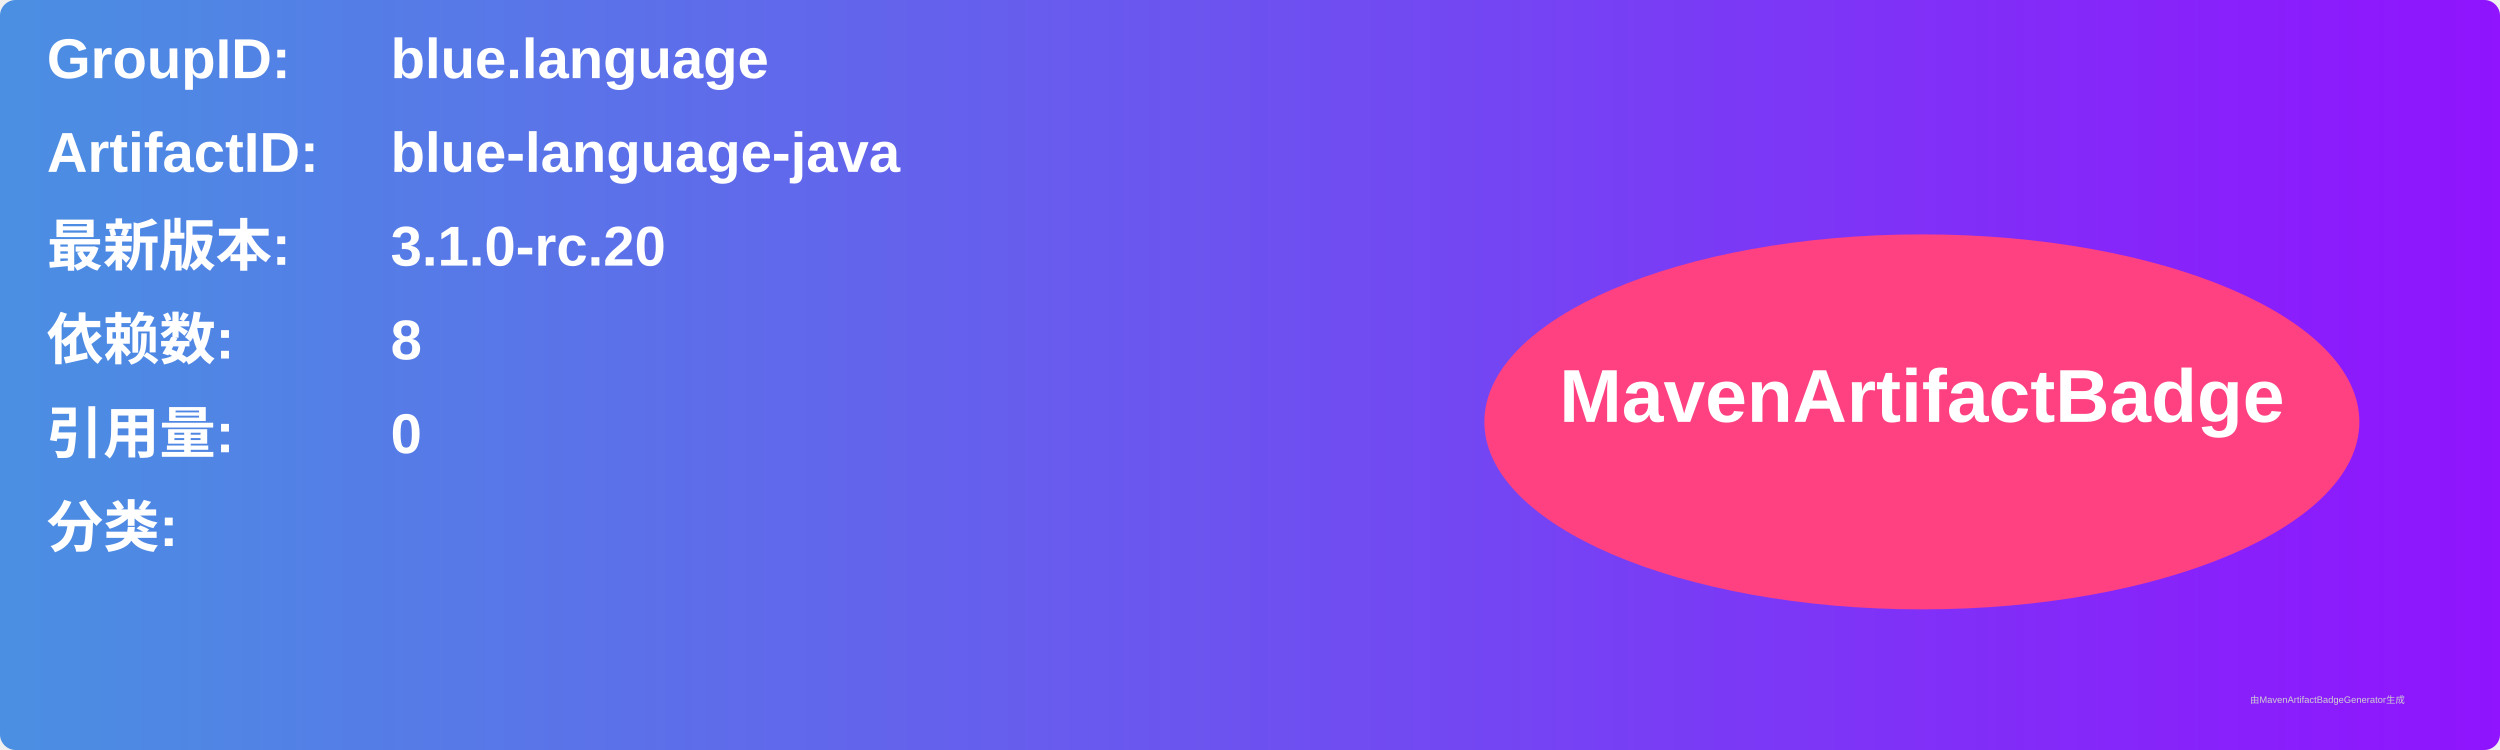
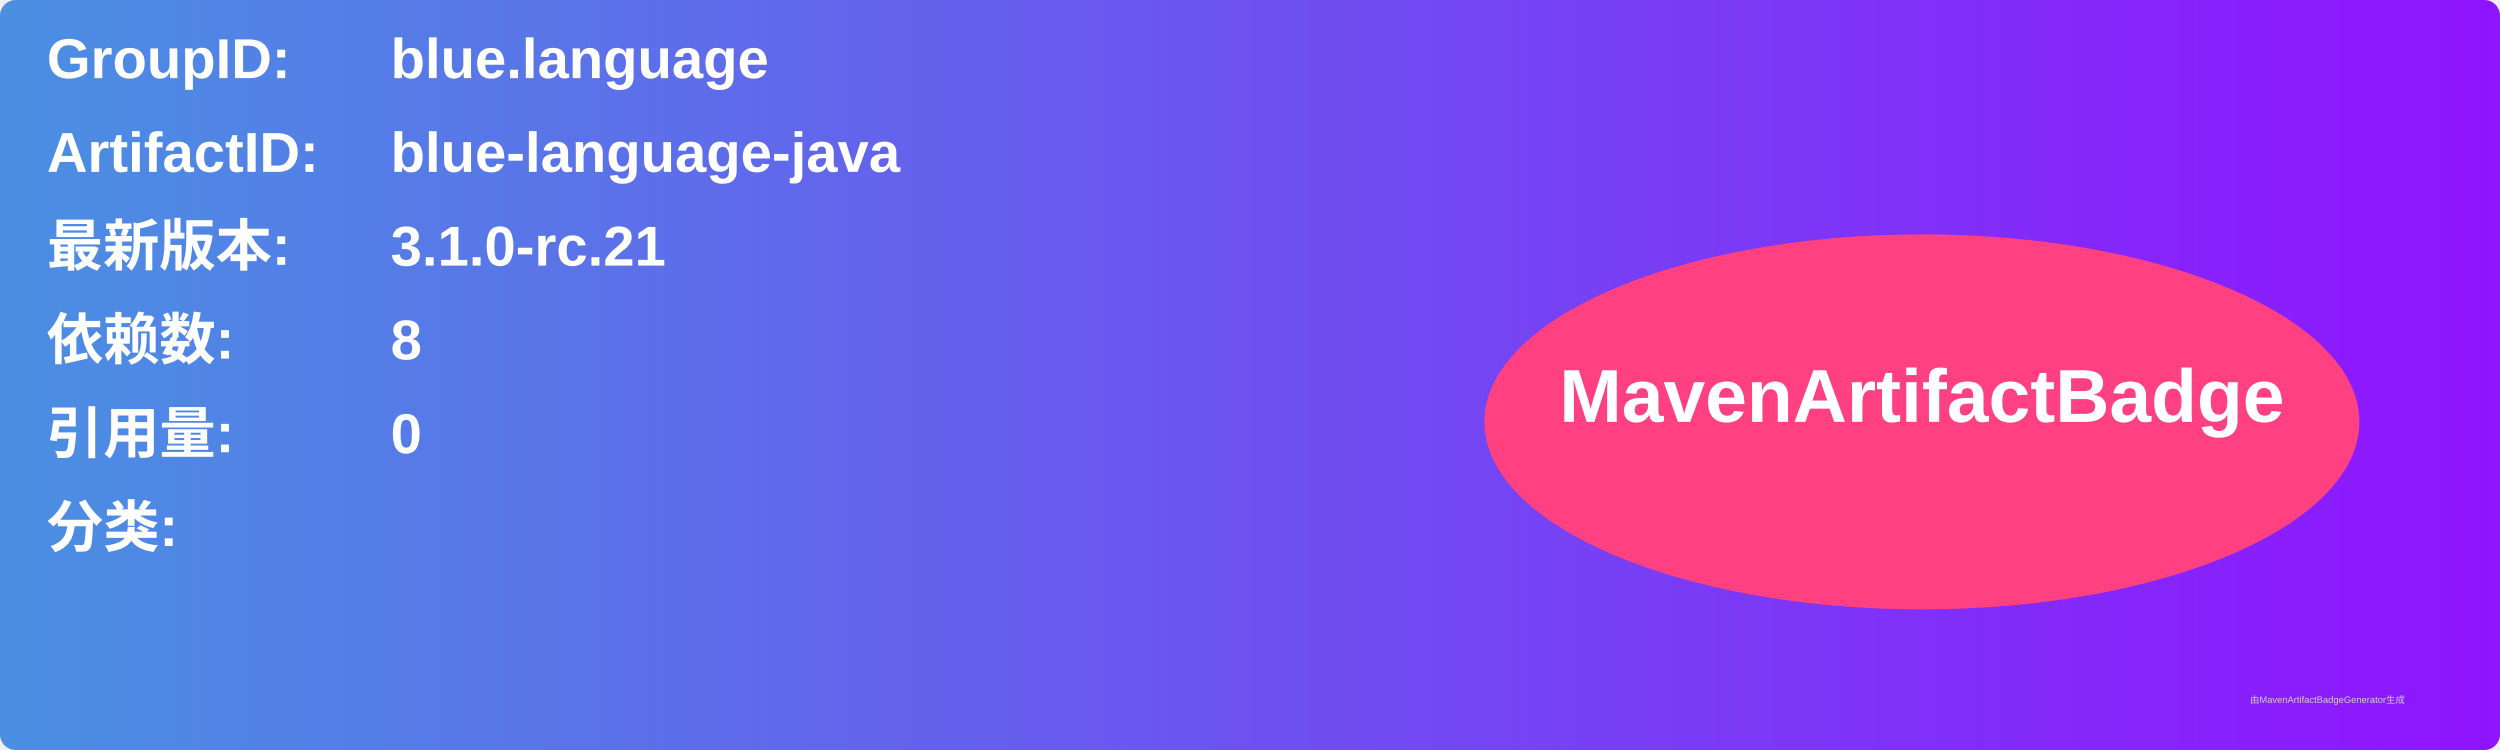
<svg xmlns="http://www.w3.org/2000/svg" width="800" height="240" viewBox="0 0 800 240">
  <linearGradient id="grad" x1="0%" y1="0%" x2="100%" y2="0%">
    <stop offset="0%" stop-color="#4a90e2" />
    <stop offset="100%" stop-color="#9013fe" />
  </linearGradient>
  <rect width="100%" height="100%" rx="5" ry="5" fill="url(#grad)" />
  <g transform="translate(15, 15)">
    <text x="0" y="10" font-family="Arial" font-size="18" fill="white" font-weight="bold" width="260">GroupID:</text>
    <text x="110" y="10" font-family="Arial" font-size="18" fill="white" font-weight="bold" width="460">blue.language</text>
    <text x="0" y="40" font-family="Arial" font-size="18" fill="white" font-weight="bold" width="260">ArtifactID:</text>
    <text x="110" y="40" font-family="Arial" font-size="18" fill="white" font-weight="bold" width="460">blue-language-java</text>
    <text x="0" y="70" font-family="Arial" font-size="18" fill="white" font-weight="bold">最新版本:</text>
    <text x="110" y="70" font-family="Arial" font-size="18" fill="white" font-weight="bold">
-       <tspan font-weight="bold">3.1.0-rc.20</tspan>
+       <tspan font-weight="bold">3.1.0-rc.21</tspan>
    </text>
    <text x="0" y="100" font-family="Arial" font-size="18" fill="white" font-weight="bold">依赖数: </text>
    <text x="110" y="100" font-family="Arial" font-size="18" fill="white">
      <tspan font-weight="bold">8</tspan>
    </text>
    <text x="0" y="130" font-family="Arial" font-size="18" fill="white" font-weight="bold">引用量: </text>
    <text x="110" y="130" font-family="Arial" font-size="18" fill="white">
      <tspan font-weight="bold">0</tspan>
    </text>
    <text x="0" y="160" font-family="Arial" font-size="18" fill="white" font-weight="bold">分类:</text>
    <text x="10" y="190" font-family="Arial" font-size="10" fill="white">
      <tspan font-weight="bold" />
    </text>
    <ellipse cx="600" cy="120" rx="140" ry="60" fill="#ff4081" />
    <text x="600" y="120" text-anchor="middle" font-family="Arial" font-size="24" fill="white" font-weight="bold">MavenArtifactBadge</text>
  </g>
  <text x="720" y="225" font-family="Arial" font-size="3" fill="#d0d0d0">由MavenArtifactBadgeGenerator生成</text>
</svg>
